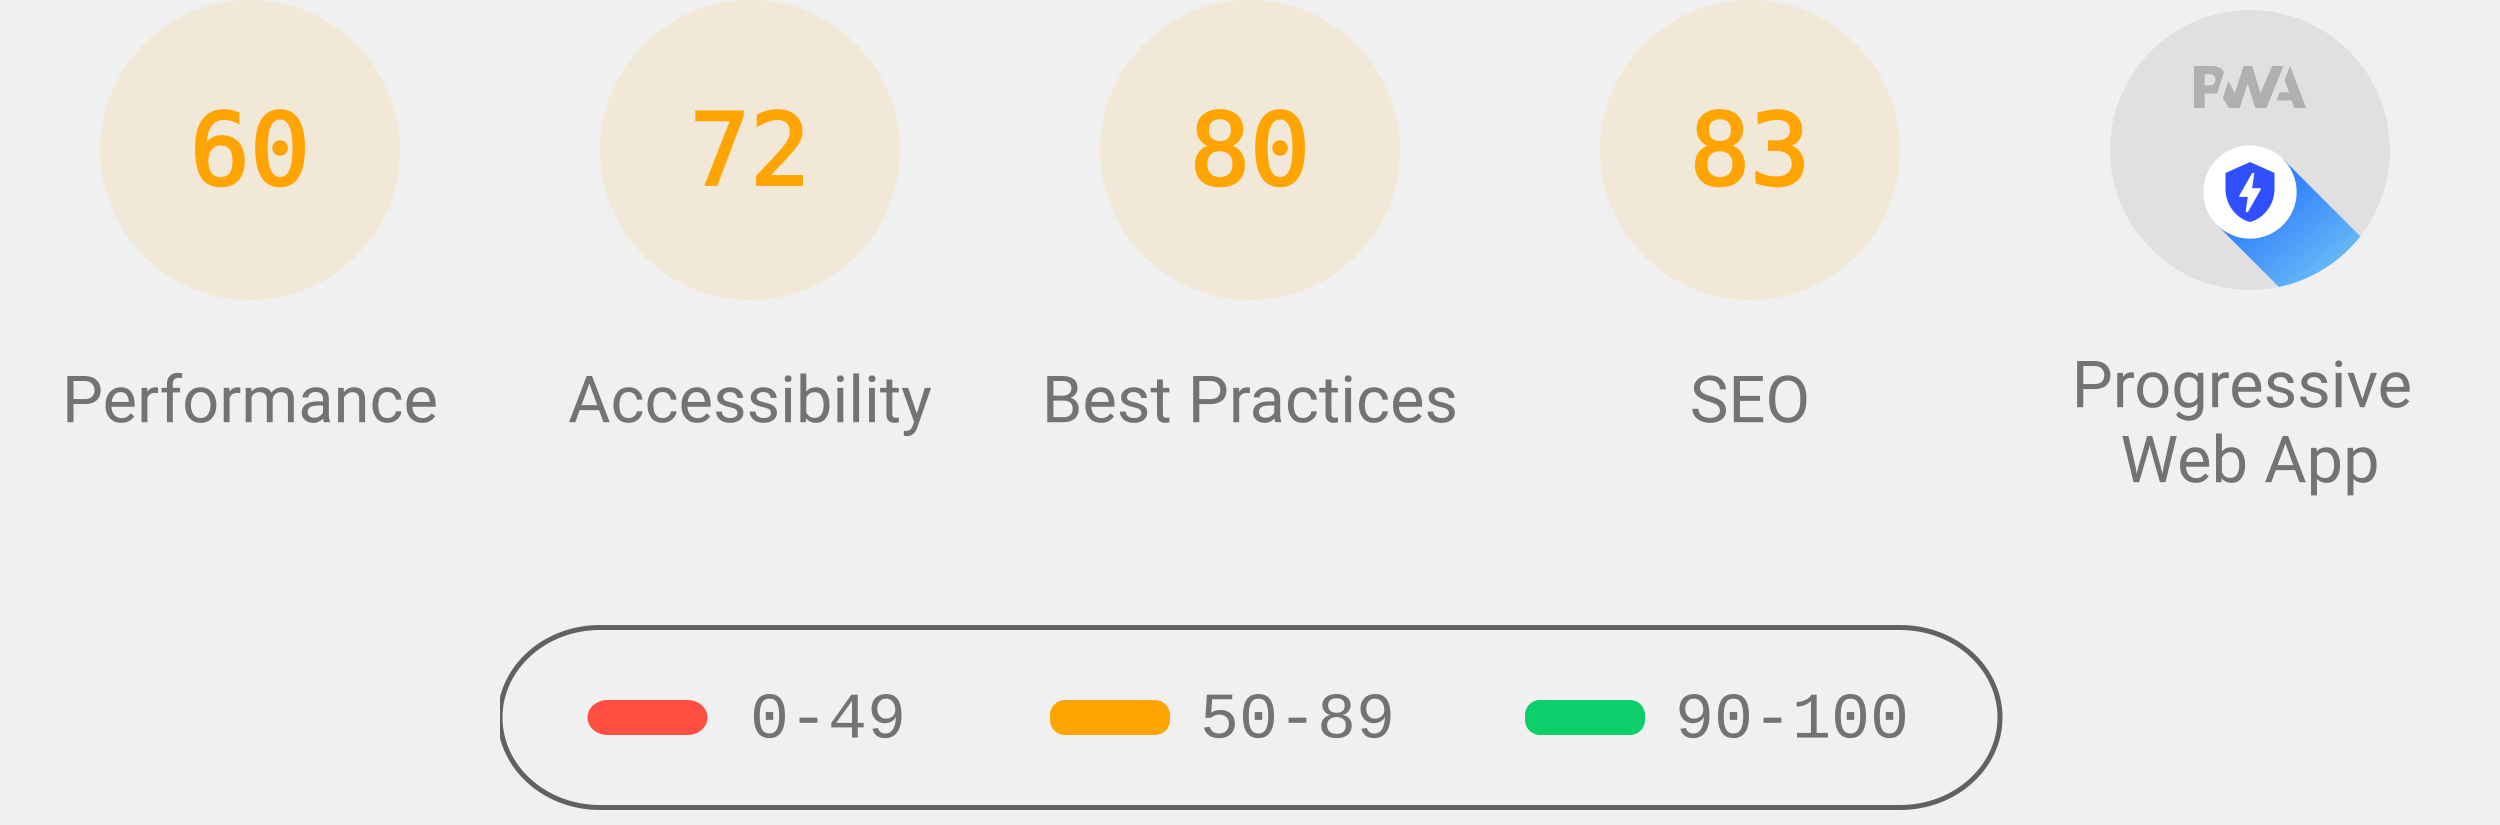
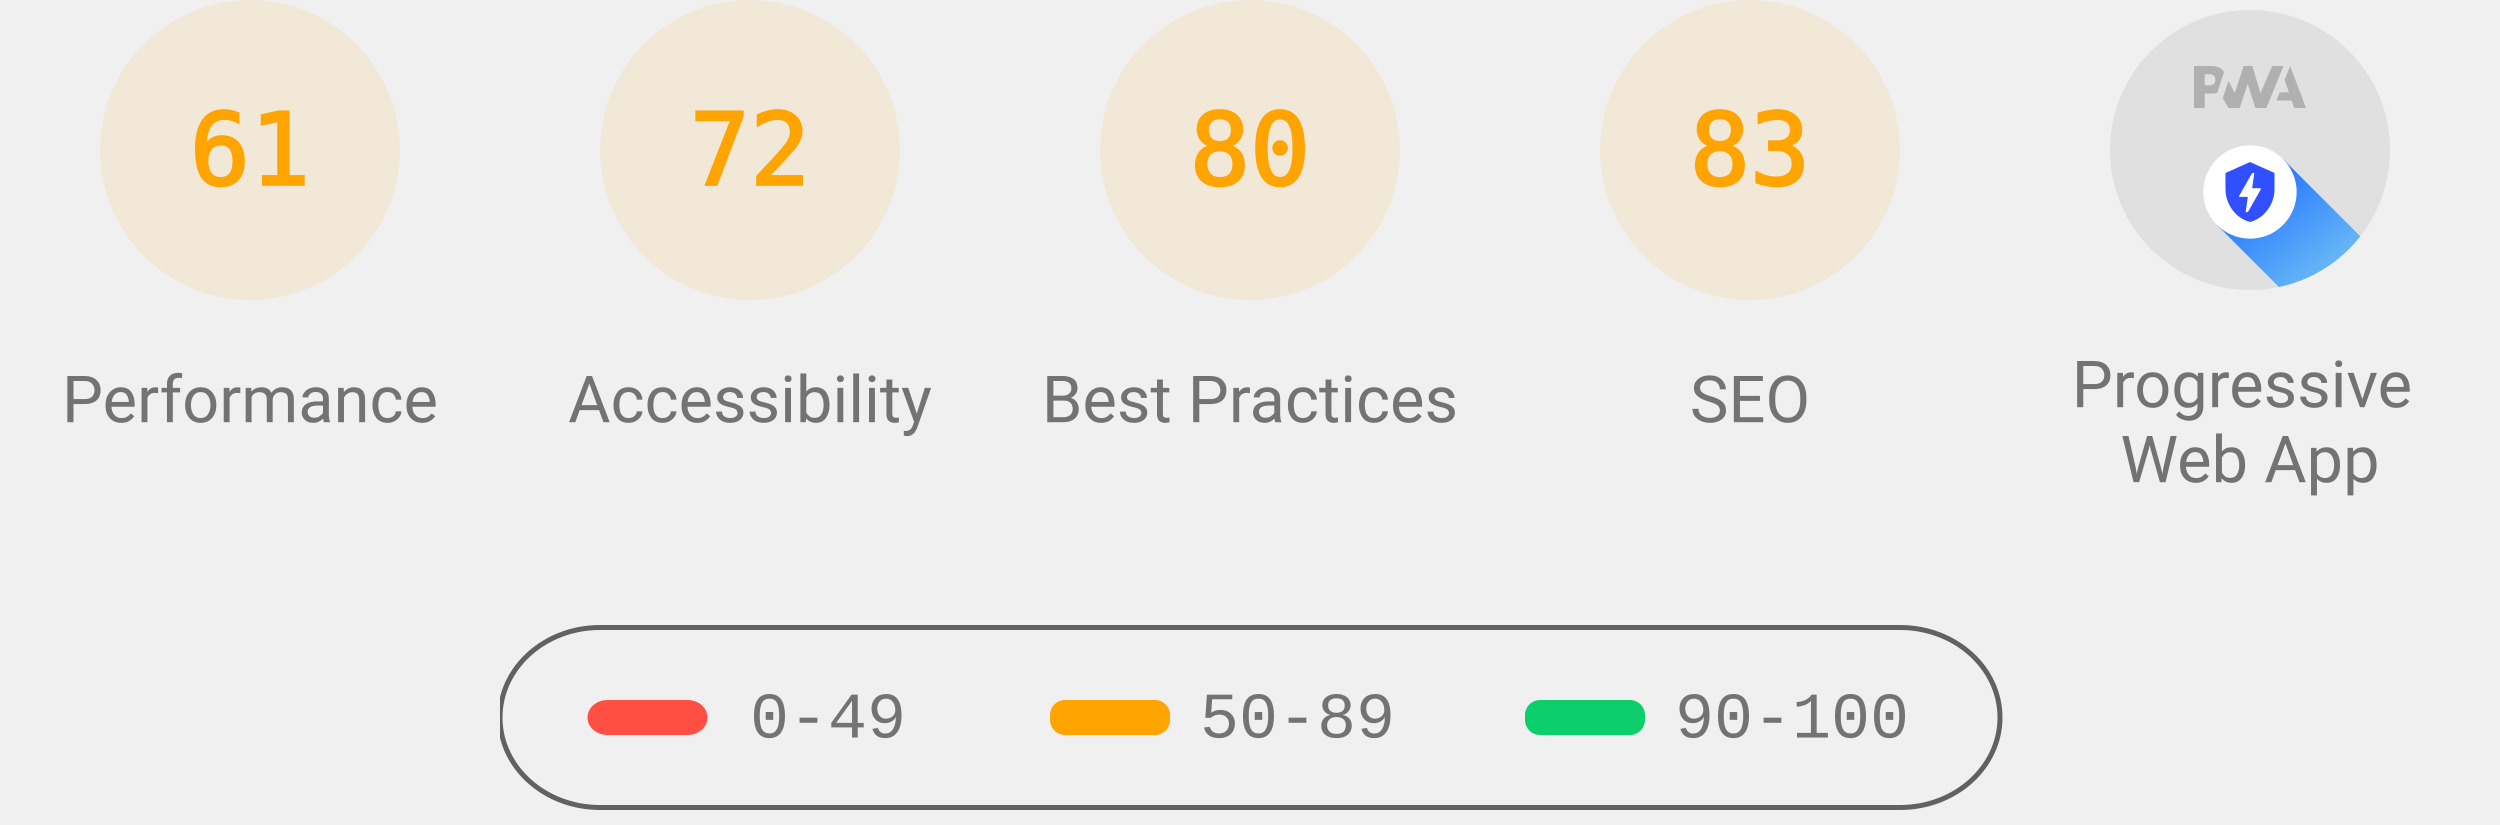
<svg xmlns="http://www.w3.org/2000/svg" class="theme--agnostic" fill="none" width="1000" height="330">
  <style>
			.gauge-base {
				opacity: 0.1
			}

			.gauge-arc {
				fill: none;
				animation-delay: 250ms;
				stroke-linecap: round;
				transform: rotate(-90deg);
				transform-origin: 100px 60px;
				animation: load-gauge 1s ease forwards
			}

			.guage-text {
				font-size: 40px;
				font-family: monospace;
				text-align: center
			}

			.guage-red {
				color: #ff4e42;
				fill: #ff4e42;
				stroke: #ff4e42
			}
			.guage-orange {
				color: #ffa400;
				fill: #ffa400;
				stroke: #ffa400
			}
			.guage-green {
				color: #0cce6b;
				fill: #0cce6b;
				stroke: #0cce6b
			}
			.theme--agnostic .guage-undefined {
				color: #5c5c5c;
				fill: #5c5c5c;
				stroke: #5c5c5c
			}
			.theme--light .guage-undefined {
				color: #1e1e1e;
				fill: #1e1e1e;
				stroke: #1e1e1e
			}
			.theme--dark .guage-undefined {
				color: #f5f5f5;
				fill: #f5f5f5;
				stroke: #f5f5f5
			}

			.guage-title {
				stroke: none;
				font-size: 26px;
				line-height: 26px;
				font-family: Roboto, Halvetica, Arial, sans-serif
			}
			.metric.guage-title {
				font-family: 'Courier New', Courier, monospace
			}
			.theme--agnostic .guage-title {
				color: #737373;
				fill: #737373
			}
			.theme--light .guage-title {
				color: #212121;
				fill: #212121
			}
			.theme--dark .guage-title {
				color: #f5f5f5;
				fill: #f5f5f5
			}

			@keyframes load-gauge {
				from {
					stroke-dasharray: 0 352.858
				}
			}
			.lh-gauge--pwa__disc {
				fill: #e0e0e0
			}
			.lh-gauge--pwa__logo {
				position: relative;
				fill: #b0b0b0
			}
			.lh-gauge--pwa__invisible {
				display: none
			}
			.lh-gauge--pwa__visible {
				display: inline
			}
			.guage-invisible {
				display: none
			}
			.lh-gauge--pwa__logo--primary-color {
				fill: #304ffe
			}
			.theme--agnostic .lh-gauge--pwa__logo--secondary-color {
				fill: #787878
			}
			.theme--light .lh-gauge--pwa__logo--secondary-color {
				fill: #3d3d3d
			}
			.theme--dark .lh-gauge--pwa__logo--secondary-color {
				fill: #d8b6b6
			}
			.theme--light #svg_2 {
				stroke: #00000022
			}
			.theme--agnostic #svg_2 {
				stroke: #616161
			}
			.theme--light #svg_2 {
				stroke: #00000022
			}
			.theme--dark #svg_2 {
				stroke: #f5f5f566
			}
		</style>
  <svg class="guage-div guage-perf guage-orange" viewBox="0 0 200 200" width="200" height="200" x="0" y="0">
    <circle class="gauge-base" r="56" cx="100" cy="60" stroke-width="8" />
-     <circle class="gauge-arc guage-arc-1" r="56" cx="100" cy="60" stroke-width="8" style="stroke-dasharray: 211.115, 351.858;" />
-     <text class="guage-text" x="100px" y="60px" alignment-baseline="central" dominant-baseline="central" text-anchor="middle">60</text>
+     <circle class="gauge-arc guage-arc-1" r="56" cx="100" cy="60" stroke-width="8" style="stroke-dasharray: 214.633, 351.858;" />
+     <text class="guage-text" x="100px" y="60px" alignment-baseline="central" dominant-baseline="central" text-anchor="middle">61</text>
    <text class="guage-title" x="100px" y="160px" alignment-baseline="central" dominant-baseline="central" text-anchor="middle">Performance</text>
  </svg>
  <svg class="guage-div guage-acc guage-orange" viewBox="0 0 200 200" width="200" height="200" x="200" y="0">
    <circle class="gauge-base" r="56" cx="100" cy="60" stroke-width="8" />
    <circle class="gauge-arc guage-arc-2" r="56" cx="100" cy="60" stroke-width="8" style="stroke-dasharray: 253.338, 351.858;" />
    <text class="guage-text" x="100px" y="60px" alignment-baseline="central" dominant-baseline="central" text-anchor="middle">72</text>
    <text class="guage-title" x="100px" y="160px" alignment-baseline="central" dominant-baseline="central" text-anchor="middle">Accessibility</text>
  </svg>
  <svg class="guage-div guage-best guage-orange" viewBox="0 0 200 200" width="200" height="200" x="400" y="0">
    <circle class="gauge-base" r="56" cx="100" cy="60" stroke-width="8" />
    <circle class="gauge-arc guage-arc-3" r="56" cx="100" cy="60" stroke-width="8" style="stroke-dasharray: 281.486, 351.858;" />
    <text class="guage-text" x="100px" y="60px" alignment-baseline="central" dominant-baseline="central" text-anchor="middle">80</text>
    <text class="guage-title" x="100px" y="160px" alignment-baseline="central" dominant-baseline="central" text-anchor="middle">Best Practices</text>
  </svg>
  <svg class="guage-div guage-seo guage-orange" viewBox="0 0 200 200" width="200" height="200" x="600" y="0">
    <circle class="gauge-base" r="56" cx="100" cy="60" stroke-width="8" />
    <circle class="gauge-arc guage-arc-4" r="56" cx="100" cy="60" stroke-width="8" style="stroke-dasharray: 292.042, 351.858;" />
    <text class="guage-text" x="100px" y="60px" alignment-baseline="central" dominant-baseline="central" text-anchor="middle">83</text>
    <text class="guage-title" x="100px" y="160px" alignment-baseline="central" dominant-baseline="central" text-anchor="middle">SEO</text>
  </svg>
  <svg class="guage-div guage-pwa " viewBox="0 0 200 200" width="200" height="200" x="800" y="0">
    <svg viewBox="0 0 60 60" width="112" height="112" x="44" y="4">
      <defs>
        <linearGradient id="lh-gauge--pwa__check-circle__gradient-0" x1="50%" y1="0%" x2="50%" y2="100%">
          <stop stop-color="#00C852" offset="0%" />
          <stop stop-color="#009688" offset="100%" />
        </linearGradient>
        <linearGradient id="lh-gauge--pwa__installable__shadow-gradient-0" x1="76.056%" x2="24.111%" y1="82.995%" y2="24.735%">
          <stop stop-color="#A5D6A7" offset="0%" />
          <stop stop-color="#80CBC4" offset="100%" />
        </linearGradient>
        <linearGradient id="lh-gauge--pwa__fast-reliable__shadow-gradient-0" x1="76.056%" y1="82.995%" x2="25.678%" y2="26.493%">
          <stop stop-color="#64B5F6" offset="0%" />
          <stop stop-color="#2979FF" offset="100%" />
        </linearGradient>
        <g id="lh-gauge--pwa__fast-reliable-badge-0">
          <circle fill="#FFFFFF" cx="10" cy="10" r="10" />
          <path fill="#304FFE" d="M10 3.58l5.25 2.34v3.5c0 3.23-2.24 6.26-5.25 7-3.01-.74-5.25-3.77-5.25-7v-3.5L10 3.58zm-.47 10.74l2.76-4.83.03-.07c.04-.08 0-.24-.22-.24h-1.64l.47-3.26h-.47l-2.7 4.77c-.02.01.05-.1-.04.05-.09.16-.1.31.18.31h1.63l-.47 3.27h.47z" />
        </g>
        <g id="lh-gauge--pwa__installable-badge-0">
          <circle fill="#FFFFFF" cx="10" cy="10" r="10" />
          <path fill="#009688" d="M10 4.167A5.835 5.835 0 0 0 4.167 10 5.835 5.835 0 0 0 10 15.833 5.835 5.835 0 0 0 15.833 10 5.835 5.835 0 0 0 10 4.167zm2.917 6.416h-2.334v2.334H9.417v-2.334H7.083V9.417h2.334V7.083h1.166v2.334h2.334v1.166z" />
        </g>
      </defs>
      <g stroke="none" fill-rule="nonzero">
        <circle class="lh-gauge--pwa__disc" cx="30" cy="30" r="30" />
        <g class="lh-gauge--pwa__logo">
          <path d="M35.66 19.39l.7-1.75h2L37.4 15 38.6 12l3.4 9h-2.51l-.58-1.61z" />
          <path d="M33.52 21l3.65-9h-2.42l-2.5 5.82L30.5 12h-1.86l-1.9 5.82-1.35-2.65-1.21 3.72L25.4 21h2.38l1.72-5.2 1.64 5.2z" />
          <path fill-rule="nonzero" d="M20.3 17.91h1.48c.45 0 .85-.05 1.2-.15l.39-1.18 1.07-3.3a2.64 2.64 0 0 0-.28-.37c-.55-.6-1.36-.91-2.42-.91H18v9h2.3V17.9zm1.96-3.84c.22.22.33.5.33.87 0 .36-.1.65-.29.87-.2.23-.59.35-1.15.35h-.86v-2.41h.87c.52 0 .89.1 1.1.32z" />
        </g>
        <rect class="lh-gauge--pwa__component lh-gauge--pwa__na-line lh-gauge--pwa__invisible" fill="#FFFFFF" x="20" y="32" width="20" height="4" rx="2" />
        <g class="lh-gauge--pwa__component lh-gauge--pwa__fast-reliable-badge lh-gauge--pwa__visible" transform="translate(20, 29)">
          <path fill="url(#lh-gauge--pwa__fast-reliable__shadow-gradient-0)" d="M33.63 19.49A30 30 0 0 1 16.2 30.36L3 17.14 17.14 3l16.49 16.49z" />
          <use href="#lh-gauge--pwa__fast-reliable-badge-0" />
        </g>
        <g class="lh-gauge--pwa__component lh-gauge--pwa__installable-badge lh-gauge--pwa__invisible" transform="translate(20, 29)">
          <path fill="url(#lh-gauge--pwa__installable__shadow-gradient-0)" d="M33.629 19.487c-4.272 5.453-10.391 9.39-17.415 10.869L3 17.142 17.142 3 33.63 19.487z" />
          <use href="#lh-gauge--pwa__installable-badge-0" />
        </g>
        <g class="lh-gauge--pwa__component lh-gauge--pwa__fast-reliable-installable-badges lh-gauge--pwa__invisible">
          <g transform="translate(8, 29)">
            <path fill="url(#lh-gauge--pwa__fast-reliable__shadow-gradient-0)" d="M16.321 30.463L3 17.143 17.142 3l22.365 22.365A29.864 29.864 0 0 1 22 31c-1.942 0-3.84-.184-5.679-.537z" />
            <use href="#lh-gauge--pwa__fast-reliable-badge-0" />
          </g>
          <g transform="translate(32, 29)">
            <path fill="url(#lh-gauge--pwa__installable__shadow-gradient-0)" d="M25.982 11.84a30.107 30.107 0 0 1-13.08 15.203L3 17.143 17.142 3l8.84 8.84z" />
            <use href="#lh-gauge--pwa__installable-badge-0" />
          </g>
        </g>
        <g class="lh-gauge--pwa__component lh-gauge--pwa__check-circle lh-gauge--pwa__invisible" transform="translate(18, 28)">
          <circle fill="#FFFFFF" cx="12" cy="12" r="12" />
          <path fill="url(#lh-gauge--pwa__check-circle__gradient-0)" d="M12 2a10 10 0 1 0 0 20 10 10 0 0 0 0-20zm-2 15l-5-5 1.41-1.41L10 14.17l7.59-7.59L19 8l-9 9z" />
        </g>
      </g>
    </svg>
    <text class="guage-title" y="160px" alignment-baseline="central" dominant-baseline="central" text-anchor="middle">
      <tspan x="100px" dy="-6px">Progressive</tspan>
      <tspan x="100px" dy="30px">Web App</tspan>
    </text>
  </svg>
  <svg width="604" height="76" x="200" y="250">
    <g>
      <rect fill="none" id="canvas_background" height="80" width="604" y="-1" x="-1" />
      <g display="none" overflow="visible" y="0" x="0" height="100%" width="100%" id="canvasGrid">
        <rect fill="url(#gridpattern)" stroke-width="0" y="0" x="0" height="100%" width="100%" />
      </g>
    </g>
    <g>
      <rect fill-opacity="0" stroke-width="2" rx="40" id="svg_2" height="72" width="600" y="1" x="0" fill="#000000" />
      <rect stroke="#000" rx="8" id="svg_3" height="14" width="48" y="30" x="35" stroke-opacity="null" stroke-width="0" fill="#ff4e42" />
      <rect stroke="#000" rx="6" id="svg_4" height="14" width="48" y="30" x="220" stroke-opacity="null" stroke-width="0" fill="#ffa400" />
      <rect stroke="#000" rx="6" id="svg_5" height="14" width="48" y="30" x="410" stroke-opacity="null" stroke-width="0" fill="#0cce6b" />
      <text class="metric guage-title" xml:space="preserve" text-anchor="start" font-size="26" id="svg_6" y="45" x="100" stroke-opacity="null" stroke-width="0" stroke="#000">0-49</text>
      <text class="metric guage-title" xml:space="preserve" text-anchor="start" font-size="26" id="svg_7" y="45" x="280" stroke-opacity="null" stroke-width="0" stroke="#000">50-89</text>
      <text class="metric guage-title" xml:space="preserve" text-anchor="start" font-size="26" id="svg_8" y="45" x="470" stroke-opacity="null" stroke-width="0" stroke="#000">90-100</text>
    </g>
  </svg>
</svg>
